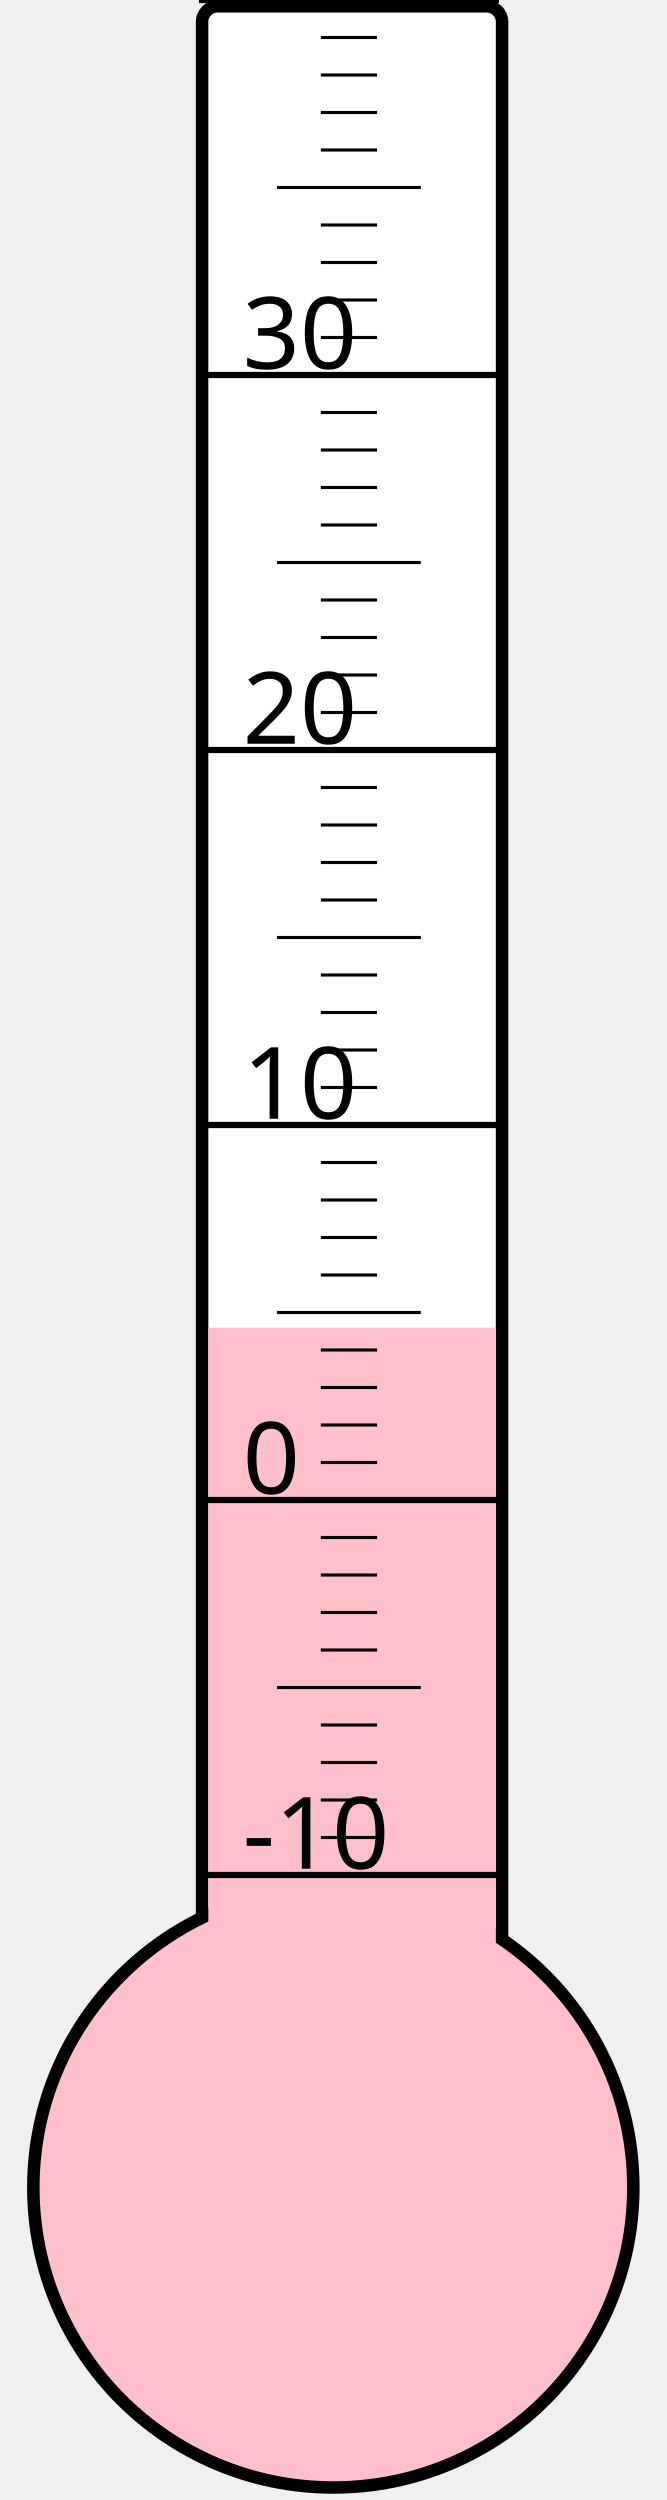
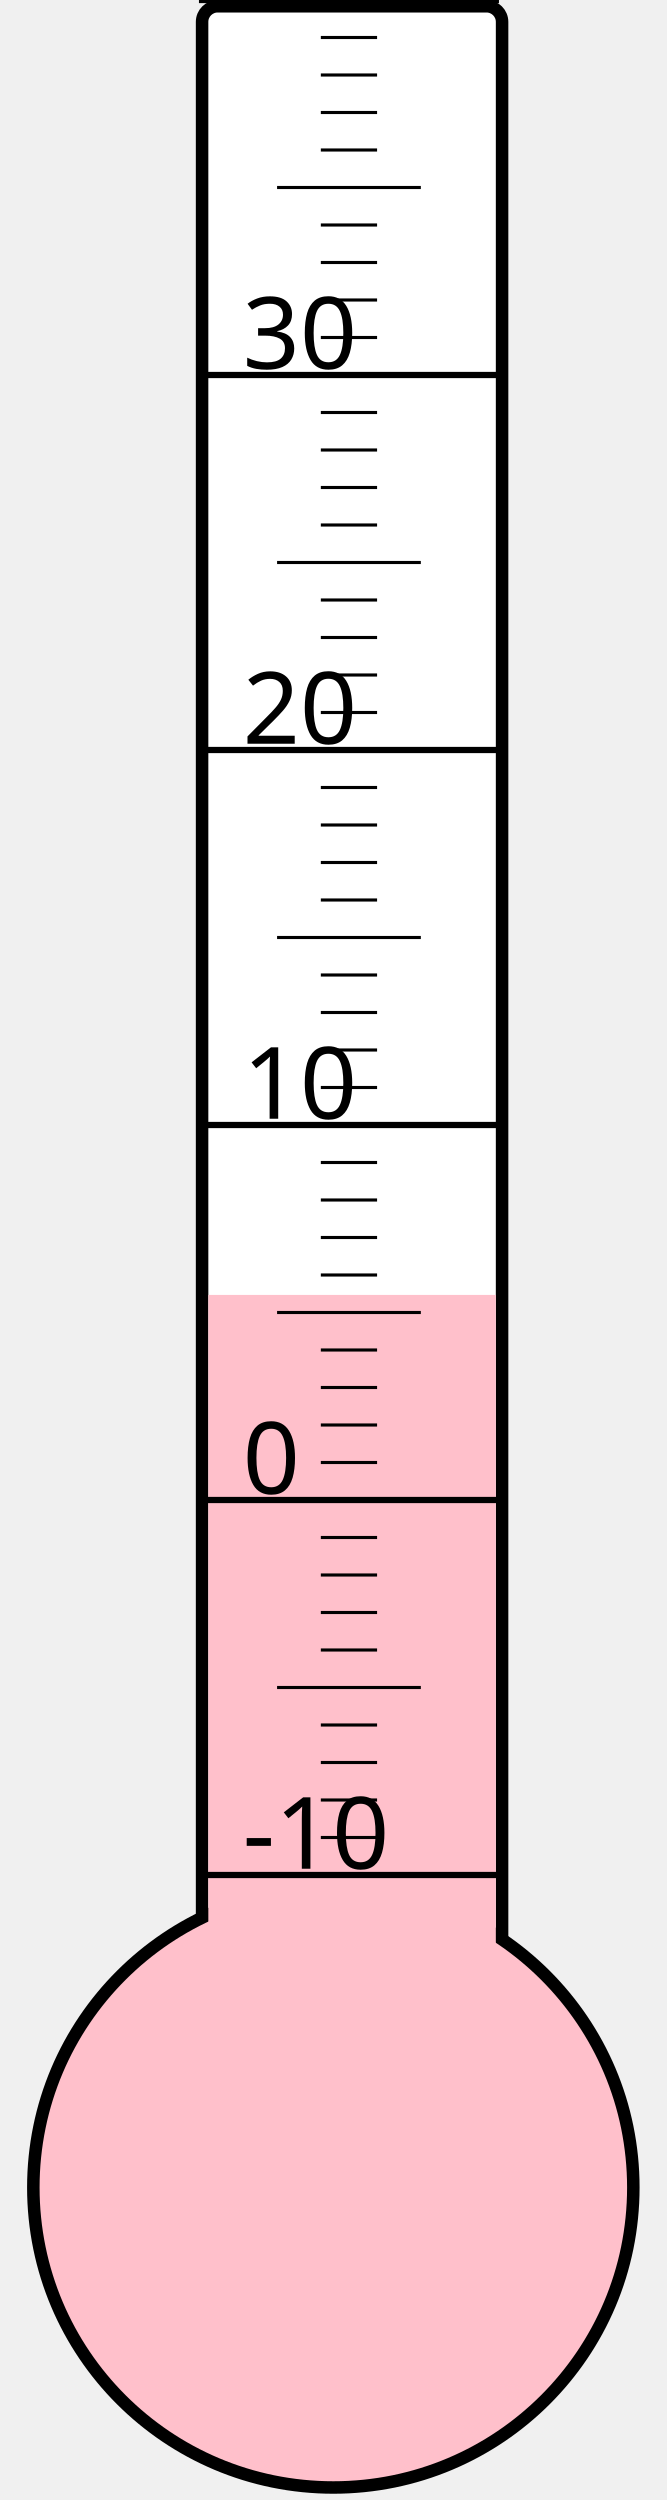
<svg xmlns="http://www.w3.org/2000/svg" width="40px" height="150px" viewBox="0 0 200 800">
  <rect width="200" height="800" x="0" y="0" style="fill: #ffffeb; fill-opacity: 0;" />
  <rect width="96" height="680" x="58" y="2" rx="5" ry="5" style="fill: white; fill-opacity: 1; stroke: black; stroke-width: 4;" />
  <circle cx="100" cy="700" r="96" style="fill: pink; stroke: black; stroke-width: 4;" />
-   <rect width="92" height="275.125" x="60" y="424.875" style="fill: pink; fill-opacity: 1; stroke-width: 0;" />
+   <rect width="92" height="285.625" x="60" y="414.375" style="fill: pink; fill-opacity: 1; stroke-width: 0;" />
  <text x="71" y="598" style="font-family: sans-serif; font-size: 24pt;">-10</text>
  <text x="71" y="478" style="font-family: sans-serif; font-size: 24pt;">0</text>
  <text x="71" y="358" style="font-family: sans-serif; font-size: 24pt;">10</text>
  <text x="71" y="238" style="font-family: sans-serif; font-size: 24pt;">20</text>
  <text x="71" y="118" style="font-family: sans-serif; font-size: 24pt;">30</text>
  <g style="stroke: black;">
    <line x1="57" y1="600" x2="153" y2="600" style="stroke-width: 2;" />
    <line x1="96" y1="588" x2="114" y2="588" style="stroke-width: 1;" />
    <line x1="96" y1="576" x2="114" y2="576" style="stroke-width: 1;" />
    <line x1="96" y1="564" x2="114" y2="564" style="stroke-width: 1;" />
    <line x1="96" y1="552" x2="114" y2="552" style="stroke-width: 1;" />
    <line x1="82" y1="540" x2="128" y2="540" style="stroke-width: 1;" />
    <line x1="96" y1="528" x2="114" y2="528" style="stroke-width: 1;" />
    <line x1="96" y1="516" x2="114" y2="516" style="stroke-width: 1;" />
    <line x1="96" y1="504" x2="114" y2="504" style="stroke-width: 1;" />
    <line x1="96" y1="492" x2="114" y2="492" style="stroke-width: 1;" />
    <line x1="57" y1="480" x2="153" y2="480" style="stroke-width: 2;" />
    <line x1="96" y1="468" x2="114" y2="468" style="stroke-width: 1;" />
    <line x1="96" y1="456" x2="114" y2="456" style="stroke-width: 1;" />
    <line x1="96" y1="444" x2="114" y2="444" style="stroke-width: 1;" />
    <line x1="96" y1="432" x2="114" y2="432" style="stroke-width: 1;" />
    <line x1="82" y1="420" x2="128" y2="420" style="stroke-width: 1;" />
    <line x1="96" y1="408" x2="114" y2="408" style="stroke-width: 1;" />
    <line x1="96" y1="396" x2="114" y2="396" style="stroke-width: 1;" />
    <line x1="96" y1="384" x2="114" y2="384" style="stroke-width: 1;" />
    <line x1="96" y1="372" x2="114" y2="372" style="stroke-width: 1;" />
    <line x1="57" y1="360" x2="153" y2="360" style="stroke-width: 2;" />
    <line x1="96" y1="348" x2="114" y2="348" style="stroke-width: 1;" />
    <line x1="96" y1="336" x2="114" y2="336" style="stroke-width: 1;" />
    <line x1="96" y1="324" x2="114" y2="324" style="stroke-width: 1;" />
    <line x1="96" y1="312" x2="114" y2="312" style="stroke-width: 1;" />
    <line x1="82" y1="300" x2="128" y2="300" style="stroke-width: 1;" />
    <line x1="96" y1="288" x2="114" y2="288" style="stroke-width: 1;" />
    <line x1="96" y1="276" x2="114" y2="276" style="stroke-width: 1;" />
    <line x1="96" y1="264" x2="114" y2="264" style="stroke-width: 1;" />
    <line x1="96" y1="252" x2="114" y2="252" style="stroke-width: 1;" />
    <line x1="57" y1="240" x2="153" y2="240" style="stroke-width: 2;" />
    <line x1="96" y1="228" x2="114" y2="228" style="stroke-width: 1;" />
    <line x1="96" y1="216" x2="114" y2="216" style="stroke-width: 1;" />
    <line x1="96" y1="204" x2="114" y2="204" style="stroke-width: 1;" />
    <line x1="96" y1="192" x2="114" y2="192" style="stroke-width: 1;" />
    <line x1="82" y1="180" x2="128" y2="180" style="stroke-width: 1;" />
    <line x1="96" y1="168" x2="114" y2="168" style="stroke-width: 1;" />
    <line x1="96" y1="156" x2="114" y2="156" style="stroke-width: 1;" />
    <line x1="96" y1="144" x2="114" y2="144" style="stroke-width: 1;" />
    <line x1="96" y1="132" x2="114" y2="132" style="stroke-width: 1;" />
    <line x1="57" y1="120" x2="153" y2="120" style="stroke-width: 2;" />
    <line x1="96" y1="108" x2="114" y2="108" style="stroke-width: 1;" />
    <line x1="96" y1="96" x2="114" y2="96" style="stroke-width: 1;" />
    <line x1="96" y1="84" x2="114" y2="84" style="stroke-width: 1;" />
    <line x1="96" y1="72" x2="114" y2="72" style="stroke-width: 1;" />
    <line x1="82" y1="60" x2="128" y2="60" style="stroke-width: 1;" />
    <line x1="96" y1="48" x2="114" y2="48" style="stroke-width: 1;" />
    <line x1="96" y1="36" x2="114" y2="36" style="stroke-width: 1;" />
    <line x1="96" y1="24" x2="114" y2="24" style="stroke-width: 1;" />
    <line x1="96" y1="12" x2="114" y2="12" style="stroke-width: 1;" />
    <line x1="57" y1="0" x2="153" y2="0" style="stroke-width: 2;" />
  </g>
</svg>
